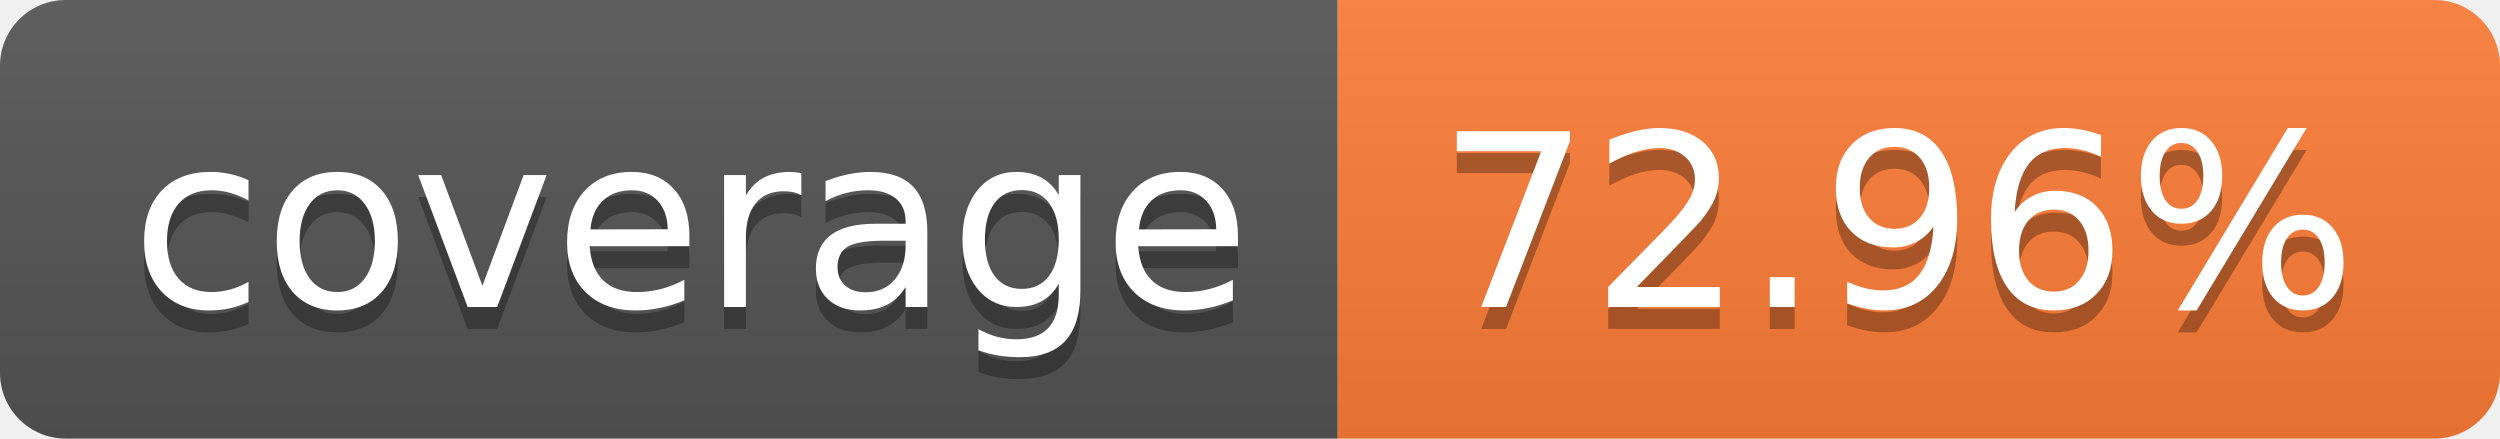
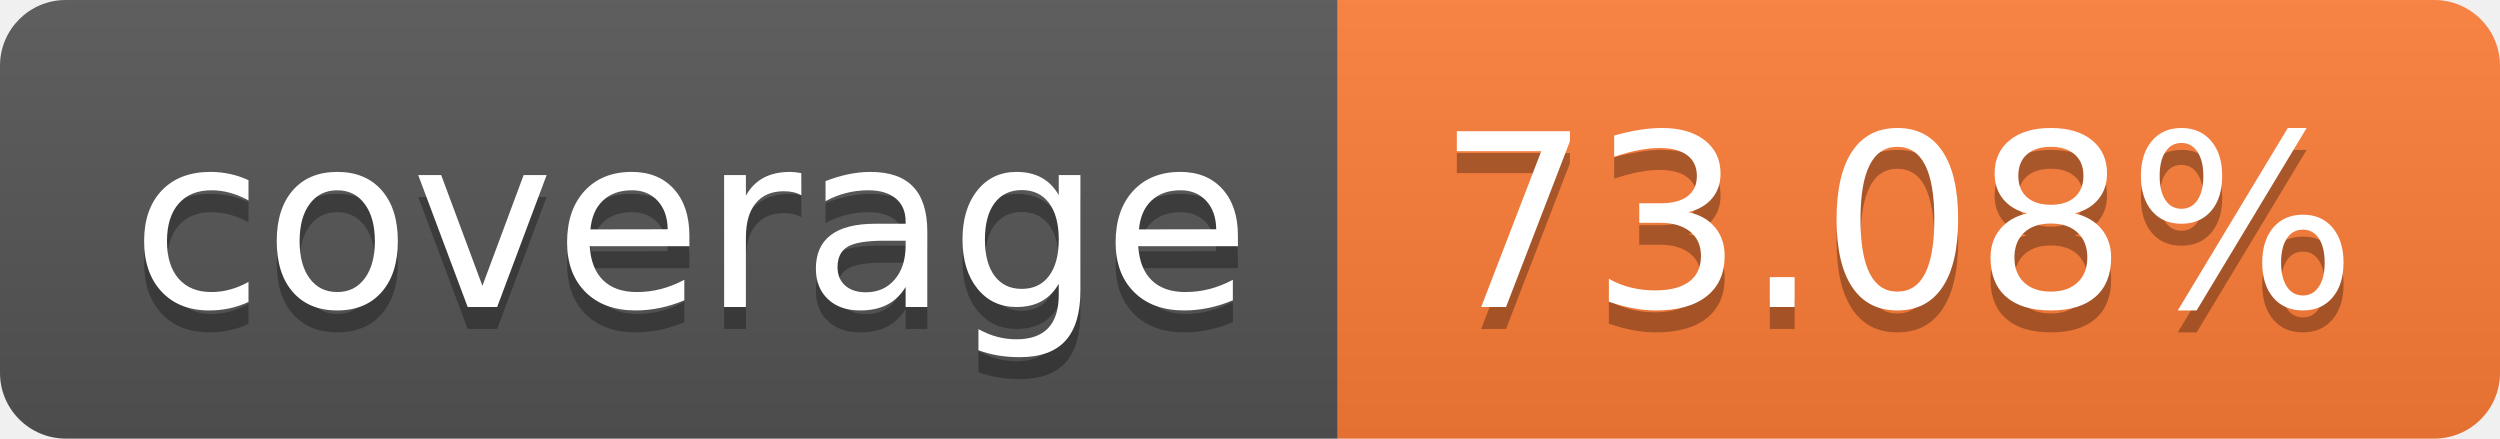
- <svg xmlns="http://www.w3.org/2000/svg" width="114" height="20" role="img" aria-label="coverage: 72.96%">
+ <svg xmlns="http://www.w3.org/2000/svg" width="114" height="20" role="img" aria-label="coverage: 73.08%">
  <linearGradient id="s" x2="0" y2="100%">
    <stop offset="0" stop-color="#bbb" stop-opacity=".1" />
    <stop offset="1" stop-opacity=".1" />
  </linearGradient>
  <clipPath id="r">
    <rect width="114" height="20" rx="3" fill="#fff" />
  </clipPath>
  <g clip-path="url(#r)">
    <rect width="61" height="20" fill="#555" />
    <rect x="61" width="53" height="20" fill="#fe7d37" />
    <rect width="114" height="20" fill="url(#s)" />
  </g>
  <g fill="#fff" text-anchor="middle" font-family="Verdana,Geneva,DejaVu Sans,sans-serif" text-rendering="geometricPrecision" font-size="110">
    <text aria-hidden="true" x="315" y="150" fill="#010101" fill-opacity=".3" transform="scale(.1)" textLength="510">coverage</text>
    <text x="315" y="140" transform="scale(.1)" fill="#fff" textLength="510">coverage</text>
-     <text aria-hidden="true" x="865" y="150" fill="#010101" fill-opacity=".3" transform="scale(.1)" textLength="430">72.96%</text>
-     <text x="865" y="140" transform="scale(.1)" fill="#fff" textLength="430">72.96%</text>
+     <text aria-hidden="true" x="865" y="150" fill="#010101" fill-opacity=".3" transform="scale(.1)" textLength="430">73.08%</text>
+     <text x="865" y="140" transform="scale(.1)" fill="#fff" textLength="430">73.08%</text>
  </g>
</svg>
